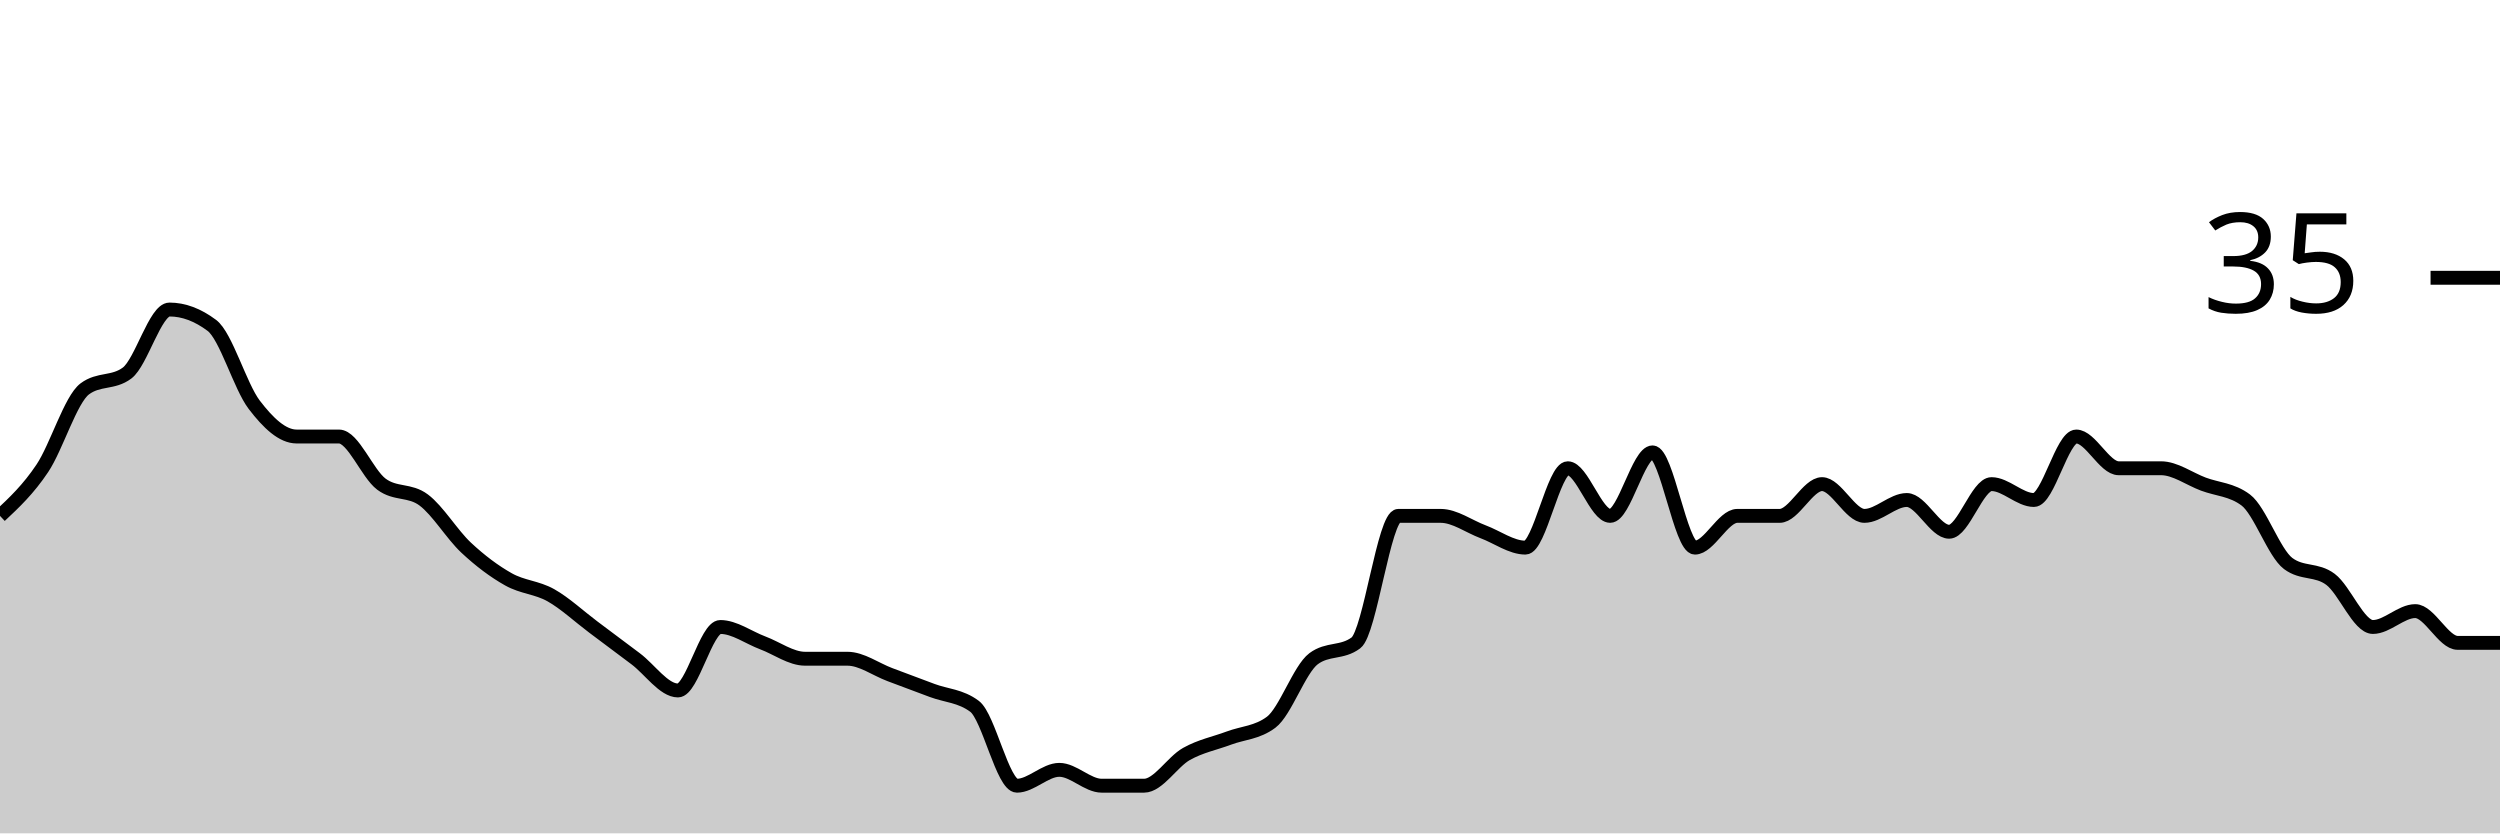
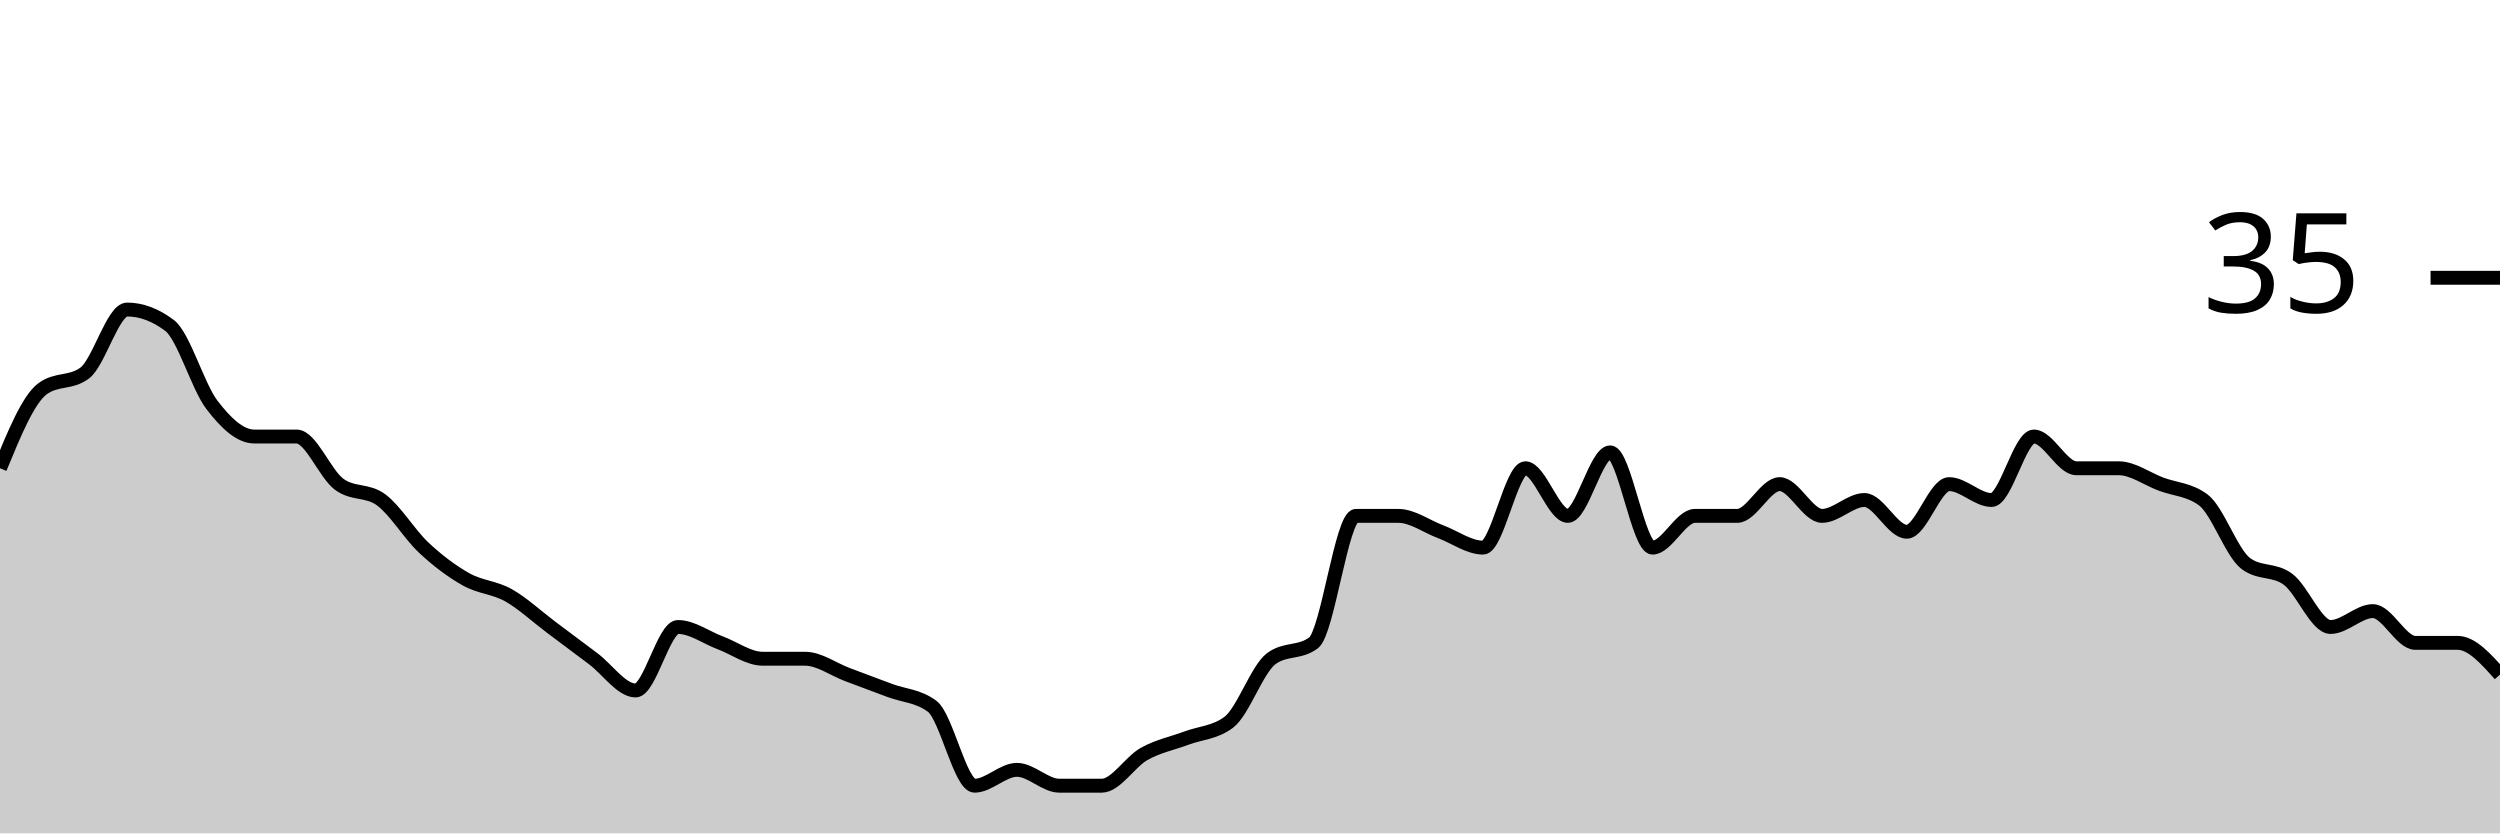
<svg xmlns="http://www.w3.org/2000/svg" viewBox="0 0 180 60">
  <g transform="translate(0,20)">
-     <path class="area" fill="rgba(0, 0, 0, 0.2)" d="M0,17.143C1.017,16.19,2.034,15.238,3.051,13.714C4.068,12.19,5.085,8.762,6.102,8C7.119,7.238,8.136,7.619,9.153,6.857C10.169,6.095,11.186,2.286,12.203,2.286C13.22,2.286,14.237,2.667,15.254,3.429C16.271,4.19,17.288,7.81,18.305,9.143C19.322,10.476,20.339,11.429,21.356,11.429C22.373,11.429,23.39,11.429,24.407,11.429C25.424,11.429,26.441,14.095,27.458,14.857C28.475,15.619,29.492,15.238,30.508,16C31.525,16.762,32.542,18.476,33.559,19.429C34.576,20.381,35.593,21.143,36.61,21.714C37.627,22.286,38.644,22.286,39.661,22.857C40.678,23.429,41.695,24.381,42.712,25.143C43.729,25.905,44.746,26.667,45.763,27.429C46.78,28.19,47.797,29.714,48.814,29.714C49.831,29.714,50.847,25.143,51.864,25.143C52.881,25.143,53.898,25.905,54.915,26.286C55.932,26.667,56.949,27.429,57.966,27.429C58.983,27.429,60,27.429,61.017,27.429C62.034,27.429,63.051,28.19,64.068,28.571C65.085,28.952,66.102,29.333,67.119,29.714C68.136,30.095,69.153,30.095,70.169,30.857C71.186,31.619,72.203,36.571,73.22,36.571C74.237,36.571,75.254,35.429,76.271,35.429C77.288,35.429,78.305,36.571,79.322,36.571C80.339,36.571,81.356,36.571,82.373,36.571C83.39,36.571,84.407,34.857,85.424,34.286C86.441,33.714,87.458,33.524,88.475,33.143C89.492,32.762,90.508,32.762,91.525,32C92.542,31.238,93.559,28.19,94.576,27.429C95.593,26.667,96.61,27.048,97.627,26.286C98.644,25.524,99.661,17.143,100.678,17.143C101.695,17.143,102.712,17.143,103.729,17.143C104.746,17.143,105.763,17.905,106.78,18.286C107.797,18.667,108.814,19.429,109.831,19.429C110.847,19.429,111.864,13.714,112.881,13.714C113.898,13.714,114.915,17.143,115.932,17.143C116.949,17.143,117.966,12.571,118.983,12.571C120,12.571,121.017,19.429,122.034,19.429C123.051,19.429,124.068,17.143,125.085,17.143C126.102,17.143,127.119,17.143,128.136,17.143C129.153,17.143,130.169,14.857,131.186,14.857C132.203,14.857,133.22,17.143,134.237,17.143C135.254,17.143,136.271,16,137.288,16C138.305,16,139.322,18.286,140.339,18.286C141.356,18.286,142.373,14.857,143.39,14.857C144.407,14.857,145.424,16,146.441,16C147.458,16,148.475,11.429,149.492,11.429C150.508,11.429,151.525,13.714,152.542,13.714C153.559,13.714,154.576,13.714,155.593,13.714C156.61,13.714,157.627,14.476,158.644,14.857C159.661,15.238,160.678,15.238,161.695,16C162.712,16.762,163.729,19.81,164.746,20.571C165.763,21.333,166.78,20.952,167.797,21.714C168.814,22.476,169.831,25.143,170.847,25.143C171.864,25.143,172.881,24,173.898,24C174.915,24,175.932,26.286,176.949,26.286C177.966,26.286,178.983,26.286,180,26.286L180,40C178.983,40,177.966,40,176.949,40C175.932,40,174.915,40,173.898,40C172.881,40,171.864,40,170.847,40C169.831,40,168.814,40,167.797,40C166.78,40,165.763,40,164.746,40C163.729,40,162.712,40,161.695,40C160.678,40,159.661,40,158.644,40C157.627,40,156.61,40,155.593,40C154.576,40,153.559,40,152.542,40C151.525,40,150.508,40,149.492,40C148.475,40,147.458,40,146.441,40C145.424,40,144.407,40,143.39,40C142.373,40,141.356,40,140.339,40C139.322,40,138.305,40,137.288,40C136.271,40,135.254,40,134.237,40C133.22,40,132.203,40,131.186,40C130.169,40,129.153,40,128.136,40C127.119,40,126.102,40,125.085,40C124.068,40,123.051,40,122.034,40C121.017,40,120,40,118.983,40C117.966,40,116.949,40,115.932,40C114.915,40,113.898,40,112.881,40C111.864,40,110.847,40,109.831,40C108.814,40,107.797,40,106.78,40C105.763,40,104.746,40,103.729,40C102.712,40,101.695,40,100.678,40C99.661,40,98.644,40,97.627,40C96.61,40,95.593,40,94.576,40C93.559,40,92.542,40,91.525,40C90.508,40,89.492,40,88.475,40C87.458,40,86.441,40,85.424,40C84.407,40,83.39,40,82.373,40C81.356,40,80.339,40,79.322,40C78.305,40,77.288,40,76.271,40C75.254,40,74.237,40,73.22,40C72.203,40,71.186,40,70.169,40C69.153,40,68.136,40,67.119,40C66.102,40,65.085,40,64.068,40C63.051,40,62.034,40,61.017,40C60,40,58.983,40,57.966,40C56.949,40,55.932,40,54.915,40C53.898,40,52.881,40,51.864,40C50.847,40,49.831,40,48.814,40C47.797,40,46.78,40,45.763,40C44.746,40,43.729,40,42.712,40C41.695,40,40.678,40,39.661,40C38.644,40,37.627,40,36.61,40C35.593,40,34.576,40,33.559,40C32.542,40,31.525,40,30.508,40C29.492,40,28.475,40,27.458,40C26.441,40,25.424,40,24.407,40C23.39,40,22.373,40,21.356,40C20.339,40,19.322,40,18.305,40C17.288,40,16.271,40,15.254,40C14.237,40,13.22,40,12.203,40C11.186,40,10.169,40,9.153,40C8.136,40,7.119,40,6.102,40C5.085,40,4.068,40,3.051,40C2.034,40,1.017,40,0,40Z" />
-     <path class="line" stroke="black" fill="none" d="M0,17.143C1.017,16.19,2.034,15.238,3.051,13.714C4.068,12.19,5.085,8.762,6.102,8C7.119,7.238,8.136,7.619,9.153,6.857C10.169,6.095,11.186,2.286,12.203,2.286C13.22,2.286,14.237,2.667,15.254,3.429C16.271,4.19,17.288,7.81,18.305,9.143C19.322,10.476,20.339,11.429,21.356,11.429C22.373,11.429,23.39,11.429,24.407,11.429C25.424,11.429,26.441,14.095,27.458,14.857C28.475,15.619,29.492,15.238,30.508,16C31.525,16.762,32.542,18.476,33.559,19.429C34.576,20.381,35.593,21.143,36.61,21.714C37.627,22.286,38.644,22.286,39.661,22.857C40.678,23.429,41.695,24.381,42.712,25.143C43.729,25.905,44.746,26.667,45.763,27.429C46.78,28.19,47.797,29.714,48.814,29.714C49.831,29.714,50.847,25.143,51.864,25.143C52.881,25.143,53.898,25.905,54.915,26.286C55.932,26.667,56.949,27.429,57.966,27.429C58.983,27.429,60,27.429,61.017,27.429C62.034,27.429,63.051,28.19,64.068,28.571C65.085,28.952,66.102,29.333,67.119,29.714C68.136,30.095,69.153,30.095,70.169,30.857C71.186,31.619,72.203,36.571,73.22,36.571C74.237,36.571,75.254,35.429,76.271,35.429C77.288,35.429,78.305,36.571,79.322,36.571C80.339,36.571,81.356,36.571,82.373,36.571C83.39,36.571,84.407,34.857,85.424,34.286C86.441,33.714,87.458,33.524,88.475,33.143C89.492,32.762,90.508,32.762,91.525,32C92.542,31.238,93.559,28.19,94.576,27.429C95.593,26.667,96.61,27.048,97.627,26.286C98.644,25.524,99.661,17.143,100.678,17.143C101.695,17.143,102.712,17.143,103.729,17.143C104.746,17.143,105.763,17.905,106.78,18.286C107.797,18.667,108.814,19.429,109.831,19.429C110.847,19.429,111.864,13.714,112.881,13.714C113.898,13.714,114.915,17.143,115.932,17.143C116.949,17.143,117.966,12.571,118.983,12.571C120,12.571,121.017,19.429,122.034,19.429C123.051,19.429,124.068,17.143,125.085,17.143C126.102,17.143,127.119,17.143,128.136,17.143C129.153,17.143,130.169,14.857,131.186,14.857C132.203,14.857,133.22,17.143,134.237,17.143C135.254,17.143,136.271,16,137.288,16C138.305,16,139.322,18.286,140.339,18.286C141.356,18.286,142.373,14.857,143.39,14.857C144.407,14.857,145.424,16,146.441,16C147.458,16,148.475,11.429,149.492,11.429C150.508,11.429,151.525,13.714,152.542,13.714C153.559,13.714,154.576,13.714,155.593,13.714C156.61,13.714,157.627,14.476,158.644,14.857C159.661,15.238,160.678,15.238,161.695,16C162.712,16.762,163.729,19.81,164.746,20.571C165.763,21.333,166.78,20.952,167.797,21.714C168.814,22.476,169.831,25.143,170.847,25.143C171.864,25.143,172.881,24,173.898,24C174.915,24,175.932,26.286,176.949,26.286C177.966,26.286,178.983,26.286,180,26.286" />
+     <path class="area" fill="rgba(0, 0, 0, 0.2)" d="M0,13.714C1.017,11.238,2.034,8.762,3.051,8C4.068,7.238,5.085,7.619,6.102,6.857C7.119,6.095,8.136,2.286,9.153,2.286C10.169,2.286,11.186,2.667,12.203,3.429C13.22,4.19,14.237,7.81,15.254,9.143C16.271,10.476,17.288,11.429,18.305,11.429C19.322,11.429,20.339,11.429,21.356,11.429C22.373,11.429,23.39,14.095,24.407,14.857C25.424,15.619,26.441,15.238,27.458,16C28.475,16.762,29.492,18.476,30.508,19.429C31.525,20.381,32.542,21.143,33.559,21.714C34.576,22.286,35.593,22.286,36.61,22.857C37.627,23.429,38.644,24.381,39.661,25.143C40.678,25.905,41.695,26.667,42.712,27.429C43.729,28.19,44.746,29.714,45.763,29.714C46.78,29.714,47.797,25.143,48.814,25.143C49.831,25.143,50.847,25.905,51.864,26.286C52.881,26.667,53.898,27.429,54.915,27.429C55.932,27.429,56.949,27.429,57.966,27.429C58.983,27.429,60,28.19,61.017,28.571C62.034,28.952,63.051,29.333,64.068,29.714C65.085,30.095,66.102,30.095,67.119,30.857C68.136,31.619,69.153,36.571,70.169,36.571C71.186,36.571,72.203,35.429,73.22,35.429C74.237,35.429,75.254,36.571,76.271,36.571C77.288,36.571,78.305,36.571,79.322,36.571C80.339,36.571,81.356,34.857,82.373,34.286C83.39,33.714,84.407,33.524,85.424,33.143C86.441,32.762,87.458,32.762,88.475,32C89.492,31.238,90.508,28.19,91.525,27.429C92.542,26.667,93.559,27.048,94.576,26.286C95.593,25.524,96.61,17.143,97.627,17.143C98.644,17.143,99.661,17.143,100.678,17.143C101.695,17.143,102.712,17.905,103.729,18.286C104.746,18.667,105.763,19.429,106.78,19.429C107.797,19.429,108.814,13.714,109.831,13.714C110.847,13.714,111.864,17.143,112.881,17.143C113.898,17.143,114.915,12.571,115.932,12.571C116.949,12.571,117.966,19.429,118.983,19.429C120,19.429,121.017,17.143,122.034,17.143C123.051,17.143,124.068,17.143,125.085,17.143C126.102,17.143,127.119,14.857,128.136,14.857C129.153,14.857,130.169,17.143,131.186,17.143C132.203,17.143,133.22,16,134.237,16C135.254,16,136.271,18.286,137.288,18.286C138.305,18.286,139.322,14.857,140.339,14.857C141.356,14.857,142.373,16,143.39,16C144.407,16,145.424,11.429,146.441,11.429C147.458,11.429,148.475,13.714,149.492,13.714C150.508,13.714,151.525,13.714,152.542,13.714C153.559,13.714,154.576,14.476,155.593,14.857C156.61,15.238,157.627,15.238,158.644,16C159.661,16.762,160.678,19.81,161.695,20.571C162.712,21.333,163.729,20.952,164.746,21.714C165.763,22.476,166.78,25.143,167.797,25.143C168.814,25.143,169.831,24,170.847,24C171.864,24,172.881,26.286,173.898,26.286C174.915,26.286,175.932,26.286,176.949,26.286C177.966,26.286,178.983,27.429,180,28.571L180,40C178.983,40,177.966,40,176.949,40C175.932,40,174.915,40,173.898,40C172.881,40,171.864,40,170.847,40C169.831,40,168.814,40,167.797,40C166.78,40,165.763,40,164.746,40C163.729,40,162.712,40,161.695,40C160.678,40,159.661,40,158.644,40C157.627,40,156.61,40,155.593,40C154.576,40,153.559,40,152.542,40C151.525,40,150.508,40,149.492,40C148.475,40,147.458,40,146.441,40C145.424,40,144.407,40,143.39,40C142.373,40,141.356,40,140.339,40C139.322,40,138.305,40,137.288,40C136.271,40,135.254,40,134.237,40C133.22,40,132.203,40,131.186,40C130.169,40,129.153,40,128.136,40C127.119,40,126.102,40,125.085,40C124.068,40,123.051,40,122.034,40C121.017,40,120,40,118.983,40C117.966,40,116.949,40,115.932,40C114.915,40,113.898,40,112.881,40C111.864,40,110.847,40,109.831,40C108.814,40,107.797,40,106.78,40C105.763,40,104.746,40,103.729,40C102.712,40,101.695,40,100.678,40C99.661,40,98.644,40,97.627,40C96.61,40,95.593,40,94.576,40C93.559,40,92.542,40,91.525,40C90.508,40,89.492,40,88.475,40C87.458,40,86.441,40,85.424,40C84.407,40,83.39,40,82.373,40C81.356,40,80.339,40,79.322,40C78.305,40,77.288,40,76.271,40C75.254,40,74.237,40,73.22,40C72.203,40,71.186,40,70.169,40C69.153,40,68.136,40,67.119,40C66.102,40,65.085,40,64.068,40C63.051,40,62.034,40,61.017,40C60,40,58.983,40,57.966,40C56.949,40,55.932,40,54.915,40C53.898,40,52.881,40,51.864,40C50.847,40,49.831,40,48.814,40C47.797,40,46.78,40,45.763,40C44.746,40,43.729,40,42.712,40C41.695,40,40.678,40,39.661,40C38.644,40,37.627,40,36.61,40C35.593,40,34.576,40,33.559,40C32.542,40,31.525,40,30.508,40C29.492,40,28.475,40,27.458,40C26.441,40,25.424,40,24.407,40C23.39,40,22.373,40,21.356,40C20.339,40,19.322,40,18.305,40C17.288,40,16.271,40,15.254,40C14.237,40,13.22,40,12.203,40C11.186,40,10.169,40,9.153,40C8.136,40,7.119,40,6.102,40C5.085,40,4.068,40,3.051,40C2.034,40,1.017,40,0,40Z" />
+     <path class="line" stroke="black" fill="none" d="M0,13.714C1.017,11.238,2.034,8.762,3.051,8C4.068,7.238,5.085,7.619,6.102,6.857C7.119,6.095,8.136,2.286,9.153,2.286C10.169,2.286,11.186,2.667,12.203,3.429C13.22,4.19,14.237,7.81,15.254,9.143C16.271,10.476,17.288,11.429,18.305,11.429C19.322,11.429,20.339,11.429,21.356,11.429C22.373,11.429,23.39,14.095,24.407,14.857C25.424,15.619,26.441,15.238,27.458,16C28.475,16.762,29.492,18.476,30.508,19.429C31.525,20.381,32.542,21.143,33.559,21.714C34.576,22.286,35.593,22.286,36.61,22.857C37.627,23.429,38.644,24.381,39.661,25.143C40.678,25.905,41.695,26.667,42.712,27.429C43.729,28.19,44.746,29.714,45.763,29.714C46.78,29.714,47.797,25.143,48.814,25.143C49.831,25.143,50.847,25.905,51.864,26.286C52.881,26.667,53.898,27.429,54.915,27.429C55.932,27.429,56.949,27.429,57.966,27.429C58.983,27.429,60,28.19,61.017,28.571C62.034,28.952,63.051,29.333,64.068,29.714C65.085,30.095,66.102,30.095,67.119,30.857C68.136,31.619,69.153,36.571,70.169,36.571C71.186,36.571,72.203,35.429,73.22,35.429C74.237,35.429,75.254,36.571,76.271,36.571C77.288,36.571,78.305,36.571,79.322,36.571C80.339,36.571,81.356,34.857,82.373,34.286C83.39,33.714,84.407,33.524,85.424,33.143C86.441,32.762,87.458,32.762,88.475,32C89.492,31.238,90.508,28.19,91.525,27.429C92.542,26.667,93.559,27.048,94.576,26.286C95.593,25.524,96.61,17.143,97.627,17.143C98.644,17.143,99.661,17.143,100.678,17.143C101.695,17.143,102.712,17.905,103.729,18.286C104.746,18.667,105.763,19.429,106.78,19.429C107.797,19.429,108.814,13.714,109.831,13.714C110.847,13.714,111.864,17.143,112.881,17.143C113.898,17.143,114.915,12.571,115.932,12.571C116.949,12.571,117.966,19.429,118.983,19.429C120,19.429,121.017,17.143,122.034,17.143C123.051,17.143,124.068,17.143,125.085,17.143C126.102,17.143,127.119,14.857,128.136,14.857C129.153,14.857,130.169,17.143,131.186,17.143C132.203,17.143,133.22,16,134.237,16C135.254,16,136.271,18.286,137.288,18.286C138.305,18.286,139.322,14.857,140.339,14.857C141.356,14.857,142.373,16,143.39,16C144.407,16,145.424,11.429,146.441,11.429C147.458,11.429,148.475,13.714,149.492,13.714C150.508,13.714,151.525,13.714,152.542,13.714C153.559,13.714,154.576,14.476,155.593,14.857C156.61,15.238,157.627,15.238,158.644,16C159.661,16.762,160.678,19.81,161.695,20.571C162.712,21.333,163.729,20.952,164.746,21.714C165.763,22.476,166.78,25.143,167.797,25.143C168.814,25.143,169.831,24,170.847,24C171.864,24,172.881,26.286,173.898,26.286C174.915,26.286,175.932,26.286,176.949,26.286C177.966,26.286,178.983,27.429,180,28.571" />
    <path class="axis-ceiling" stroke-width="1" stroke="black" fill="none" d="M175,0L180,0" />
    <text class="axis-ceiling-label" font-family="sans-serif" text-anchor="end" font-size="10px" x="170" y="2.5">35</text>
  </g>
</svg>
